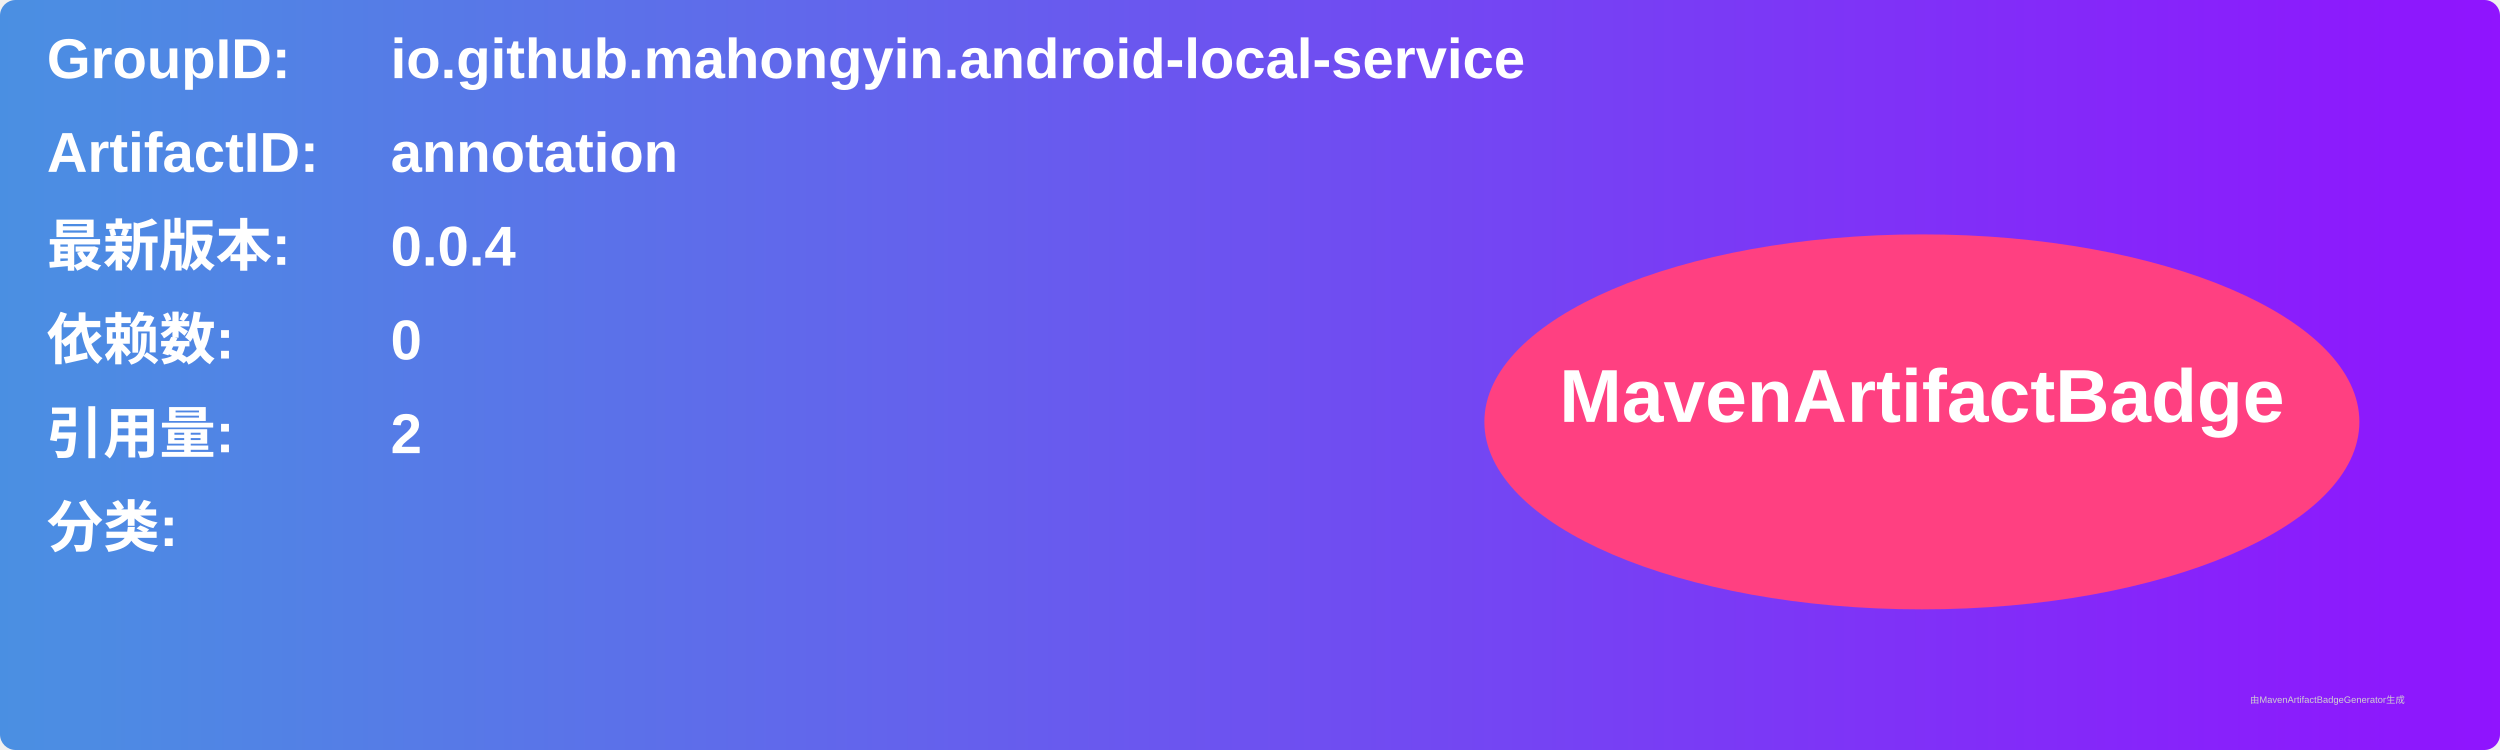
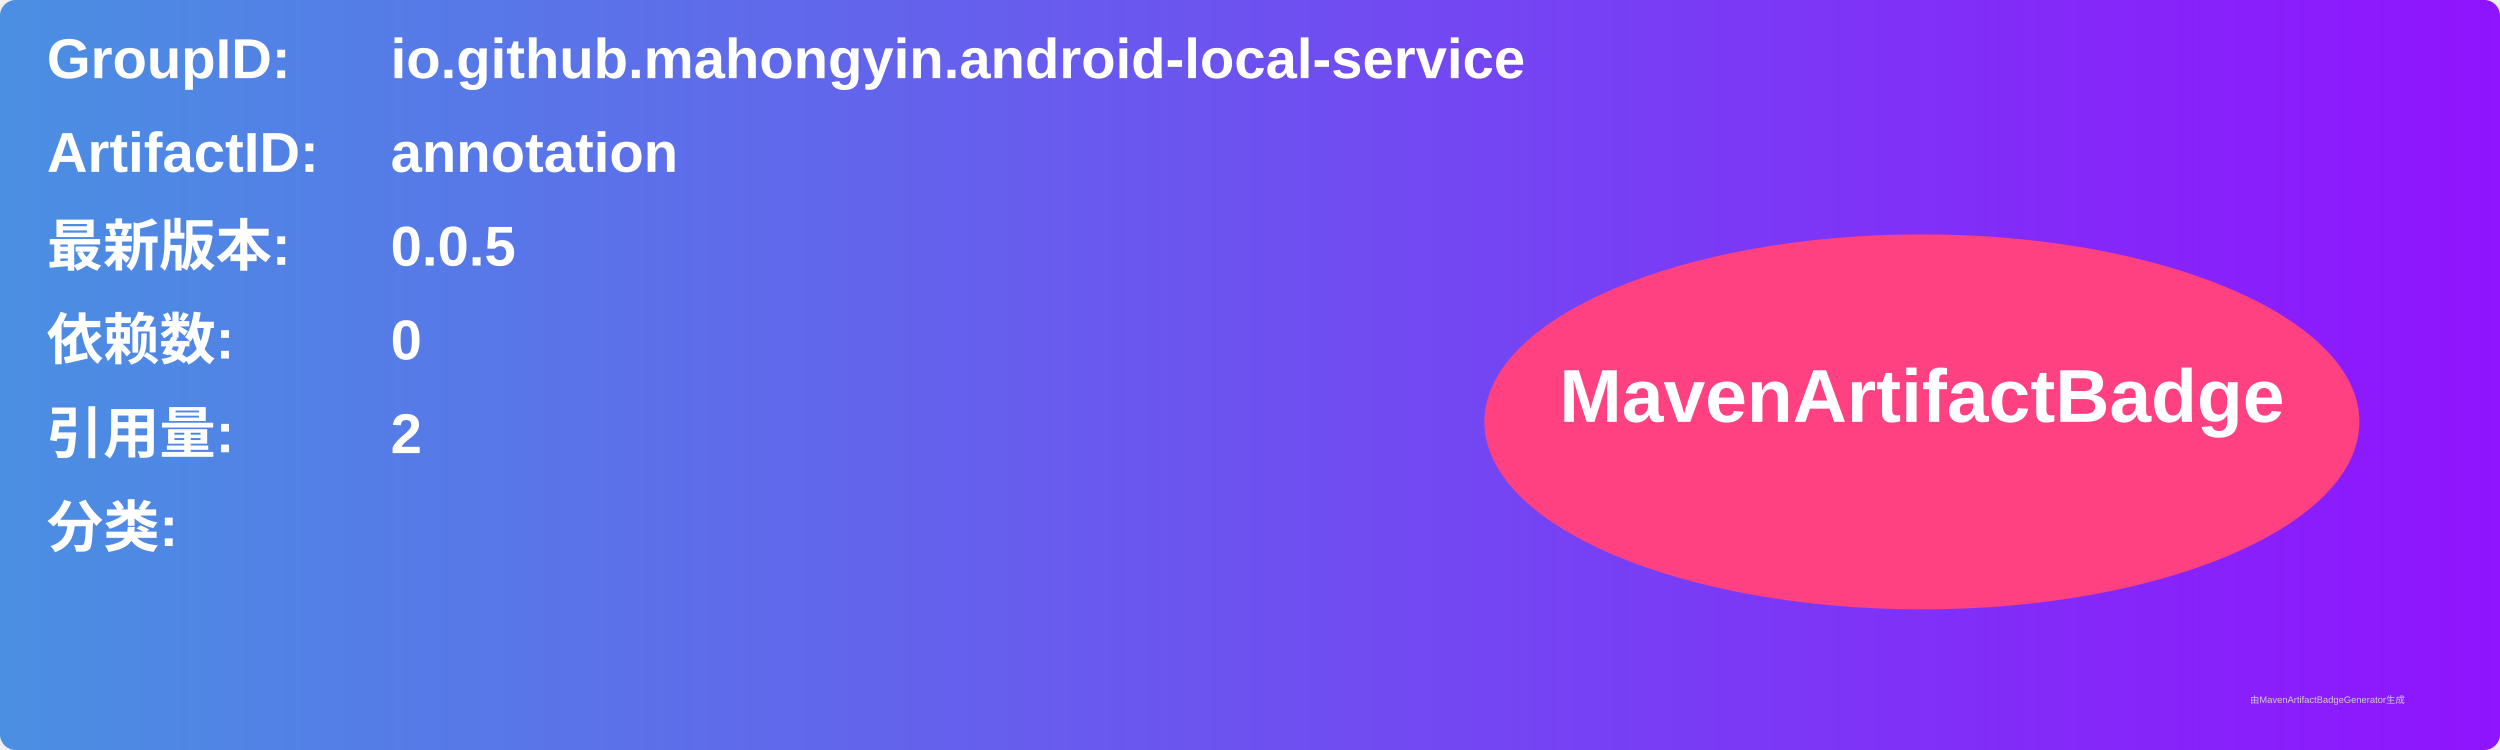
<svg xmlns="http://www.w3.org/2000/svg" width="800" height="240" viewBox="0 0 800 240">
  <linearGradient id="grad" x1="0%" y1="0%" x2="100%" y2="0%">
    <stop offset="0%" stop-color="#4a90e2" />
    <stop offset="100%" stop-color="#9013fe" />
  </linearGradient>
  <rect width="100%" height="100%" rx="5" ry="5" fill="url(#grad)" />
  <g transform="translate(15, 15)">
    <text x="0" y="10" font-family="Arial" font-size="18" fill="white" font-weight="bold" width="260">GroupID:</text>
    <text x="110" y="10" font-family="Arial" font-size="18" fill="white" font-weight="bold" width="460">io.github.mahongyin.android-local-service</text>
    <text x="0" y="40" font-family="Arial" font-size="18" fill="white" font-weight="bold" width="260">ArtifactID:</text>
    <text x="110" y="40" font-family="Arial" font-size="18" fill="white" font-weight="bold" width="460">annotation</text>
    <text x="0" y="70" font-family="Arial" font-size="18" fill="white" font-weight="bold">最新版本:</text>
    <text x="110" y="70" font-family="Arial" font-size="18" fill="white" font-weight="bold">
-       <tspan font-weight="bold">0.0.4</tspan>
+       <tspan font-weight="bold">0.0.5</tspan>
    </text>
    <text x="0" y="100" font-family="Arial" font-size="18" fill="white" font-weight="bold">依赖数: </text>
    <text x="110" y="100" font-family="Arial" font-size="18" fill="white">
      <tspan font-weight="bold">0</tspan>
    </text>
    <text x="0" y="130" font-family="Arial" font-size="18" fill="white" font-weight="bold">引用量: </text>
    <text x="110" y="130" font-family="Arial" font-size="18" fill="white">
      <tspan font-weight="bold">2</tspan>
    </text>
    <text x="0" y="160" font-family="Arial" font-size="18" fill="white" font-weight="bold">分类:</text>
    <text x="10" y="190" font-family="Arial" font-size="10" fill="white">
      <tspan font-weight="bold" />
    </text>
    <ellipse cx="600" cy="120" rx="140" ry="60" fill="#ff4081" />
    <text x="600" y="120" text-anchor="middle" font-family="Arial" font-size="24" fill="white" font-weight="bold">MavenArtifactBadge</text>
  </g>
  <text x="720" y="225" font-family="Arial" font-size="3" fill="#d0d0d0">由MavenArtifactBadgeGenerator生成</text>
</svg>
